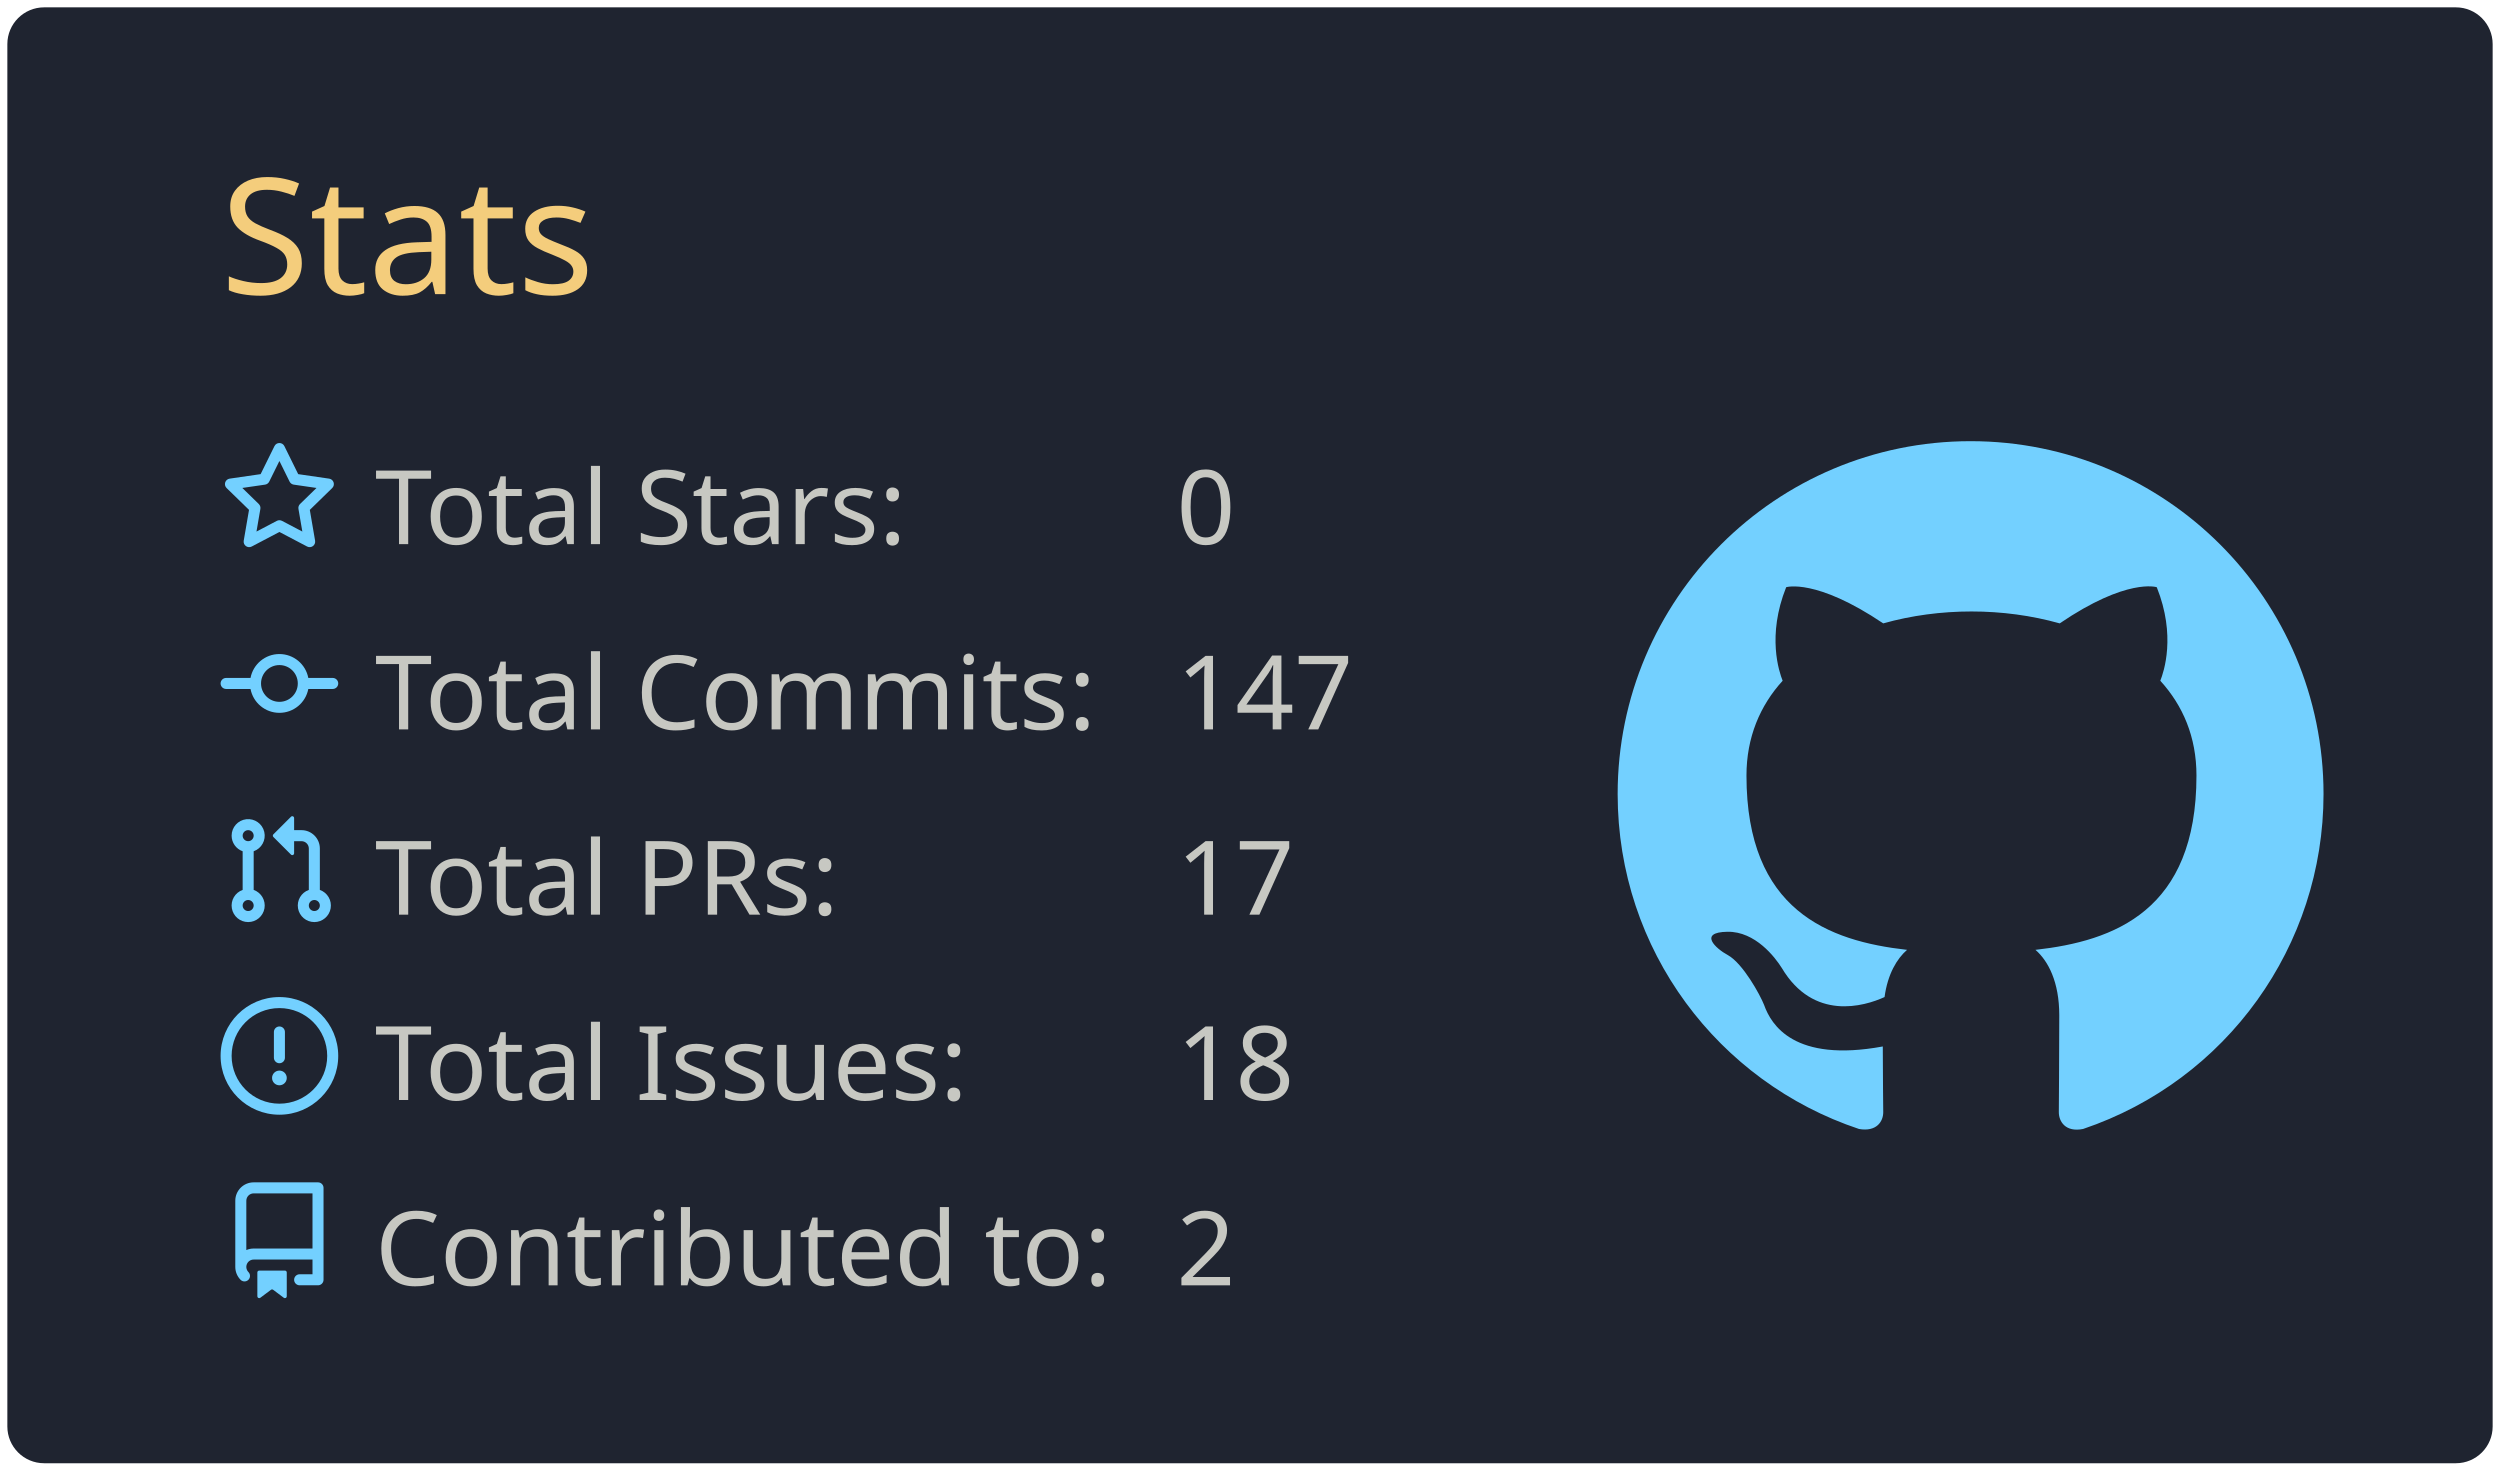
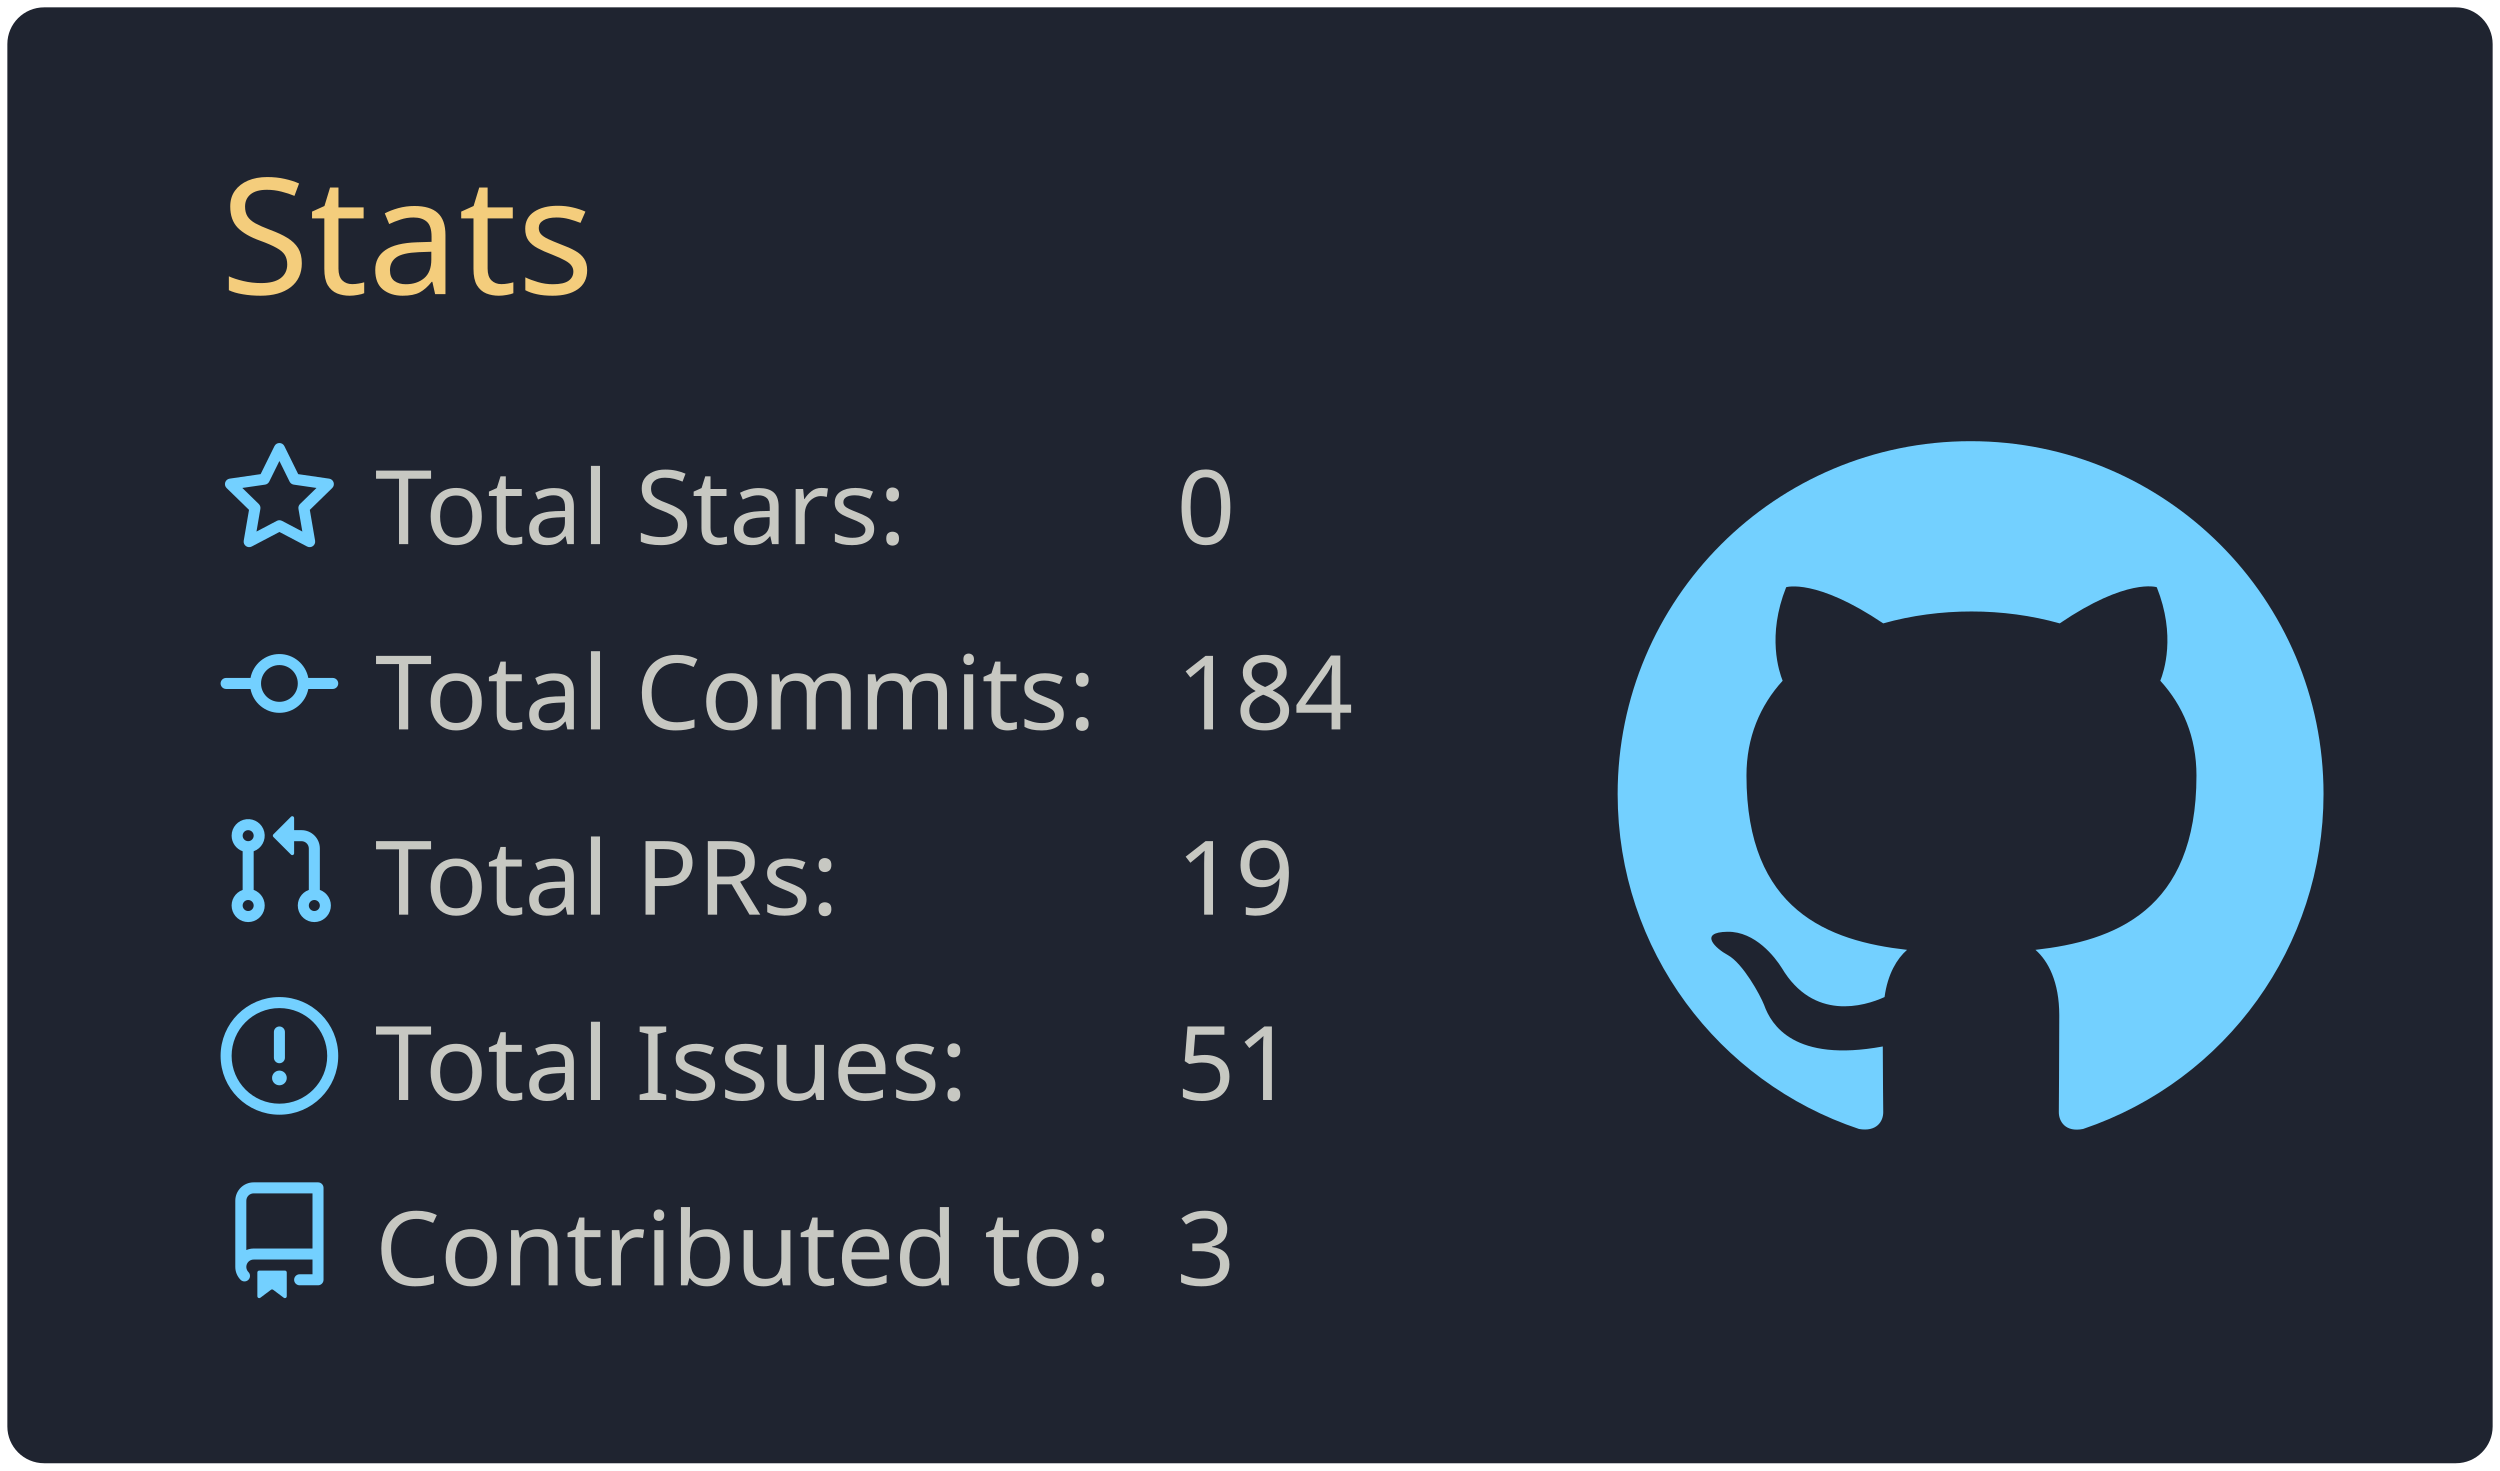
<svg xmlns="http://www.w3.org/2000/svg" width="340" height="200" viewBox="0 0 340 200">
  <style>* {
          font-family: 'Segoe UI', Ubuntu, "Helvetica Neue", Sans-Serif
        }</style>
  <rect x="1" y="1" rx="5" ry="5" height="99%" width="99.412%" stroke="#000000" stroke-width="1" fill="#1f2430" stroke-opacity="0" />
  <text x="30" y="40" style="font-size: 22px; fill: #f4cd7c;">Stats</text>
  <g transform="translate(0,40)">
    <g transform="translate(30,20)">
      <g transform="translate(0,0)" width="14" height="14" fill="#73d0ff">
        <path fill-rule="evenodd" d="M8 .25a.75.75 0 01.673.418l1.882 3.815 4.21.612a.75.75 0 01.416 1.279l-3.046 2.97.719 4.192a.75.75 0 01-1.088.791L8 12.347l-3.766 1.98a.75.75 0 01-1.088-.79l.72-4.194L.818 6.374a.75.75 0 01.416-1.28l4.21-.611L7.327.668A.75.75 0 018 .25zm0 2.445L6.615 5.5a.75.75 0 01-.564.41l-3.097.45 2.24 2.184a.75.75 0 01.216.664l-.528 3.084 2.769-1.456a.75.75 0 01.698 0l2.77 1.456-.53-3.084a.75.75 0 01.216-.664l2.24-2.183-3.096-.45a.75.75 0 01-.564-.41L8 2.694v.001z" />
      </g>
      <g transform="translate(0,25.2)" width="14" height="14" fill="#73d0ff">
        <path fill-rule="evenodd" d="M10.5 7.75a2.5 2.5 0 11-5 0 2.5 2.5 0 015 0zm1.43.75a4.002 4.002 0 01-7.86 0H.75a.75.75 0 110-1.5h3.32a4.001 4.001 0 017.86 0h3.32a.75.75 0 110 1.5h-3.32z" />
      </g>
      <g transform="translate(0,50.4)" width="14" height="14" fill="#73d0ff">
        <path fill-rule="evenodd" d="M7.177 3.073L9.573.677A.25.25 0 0110 .854v4.792a.25.25 0 01-.427.177L7.177 3.427a.25.25 0 010-.354zM3.75 2.5a.75.75 0 100 1.5.75.75 0 000-1.5zm-2.25.75a2.25 2.25 0 113 2.122v5.256a2.251 2.251 0 11-1.5 0V5.372A2.25 2.25 0 011.5 3.25zM11 2.5h-1V4h1a1 1 0 011 1v5.628a2.251 2.251 0 101.5 0V5A2.5 2.5 0 0011 2.5zm1 10.25a.75.75 0 111.5 0 .75.75 0 01-1.5 0zM3.75 12a.75.75 0 100 1.5.75.75 0 000-1.5z" />
      </g>
      <g transform="translate(0,75.6)" width="14" height="14" fill="#73d0ff">
        <path fill-rule="evenodd" d="M8 1.5a6.5 6.5 0 100 13 6.5 6.5 0 000-13zM0 8a8 8 0 1116 0A8 8 0 010 8zm9 3a1 1 0 11-2 0 1 1 0 012 0zm-.25-6.25a.75.75 0 00-1.5 0v3.5a.75.75 0 001.5 0v-3.5z" />
      </g>
      <g transform="translate(0,100.8)" width="14" height="14" fill="#73d0ff">
        <path fill-rule="evenodd" d="M2 2.5A2.5 2.5 0 014.5 0h8.75a.75.75 0 01.75.75v12.5a.75.75 0 01-.75.75h-2.5a.75.75 0 110-1.5h1.75v-2h-8a1 1 0 00-.714 1.7.75.75 0 01-1.072 1.05A2.495 2.495 0 012 11.5v-9zm10.5-1V9h-8c-.356 0-.694.074-1 .208V2.5a1 1 0 011-1h8zM5 12.25v3.25a.25.25 0 00.4.2l1.45-1.087a.25.25 0 01.3 0L8.6 15.7a.25.25 0 00.4-.2v-3.25a.25.25 0 00-.25-.25h-3.5a.25.25 0 00-.25.25z" />
      </g>
      <text x="21" y="14" style="fill: #c7c8c2; font-size: 14px;">Total Stars:</text>
      <text x="21" y="39.2" style="fill: #c7c8c2; font-size: 14px;">Total Commits:</text>
      <text x="21" y="64.4" style="fill: #c7c8c2; font-size: 14px;">Total PRs:</text>
      <text x="21" y="89.6" style="fill: #c7c8c2; font-size: 14px;">Total Issues:</text>
      <text x="21" y="114.8" style="fill: #c7c8c2; font-size: 14px;">Contributed to:</text>
      <text x="130" y="14" style="fill: #c7c8c2; font-size: 14px;">0</text>
-       <text x="130" y="39.2" style="fill: #c7c8c2; font-size: 14px;">147</text>
-       <text x="130" y="64.4" style="fill: #c7c8c2; font-size: 14px;">17</text>
-       <text x="130" y="89.6" style="fill: #c7c8c2; font-size: 14px;">18</text>
-       <text x="130" y="114.8" style="fill: #c7c8c2; font-size: 14px;">2</text>
+       <text x="130" y="39.2" style="fill: #c7c8c2; font-size: 14px;">184</text>
+       <text x="130" y="64.4" style="fill: #c7c8c2; font-size: 14px;">19</text>
+       <text x="130" y="89.6" style="fill: #c7c8c2; font-size: 14px;">51</text>
+       <text x="130" y="114.8" style="fill: #c7c8c2; font-size: 14px;">3</text>
    </g>
    <g transform="translate(220,20)">
      <g transform="scale(6)" style="fill: #73d0ff;">
        <path fill-rule="evenodd" d="M8 0C3.58 0 0 3.58 0 8c0 3.54 2.29 6.53 5.47 7.59.4.07.55-.17.55-.38 0-.19-.01-.82-.01-1.49-2.01.37-2.53-.49-2.69-.94-.09-.23-.48-.94-.82-1.13-.28-.15-.68-.52-.01-.53.63-.01 1.08.58 1.23.82.72 1.21 1.87.87 2.33.66.07-.52.28-.87.51-1.07-1.78-.2-3.64-.89-3.64-3.95 0-.87.31-1.59.82-2.15-.08-.2-.36-1.02.08-2.12 0 0 .67-.21 2.2.82.64-.18 1.32-.27 2-.27.68 0 1.36.09 2 .27 1.53-1.04 2.2-.82 2.2-.82.44 1.1.16 1.92.08 2.12.51.56.82 1.27.82 2.15 0 3.07-1.87 3.75-3.65 3.95.29.25.54.73.54 1.48 0 1.07-.01 1.93-.01 2.2 0 .21.15.46.55.38A8.013 8.013 0 0016 8c0-4.42-3.58-8-8-8z" />
      </g>
    </g>
  </g>
</svg>
